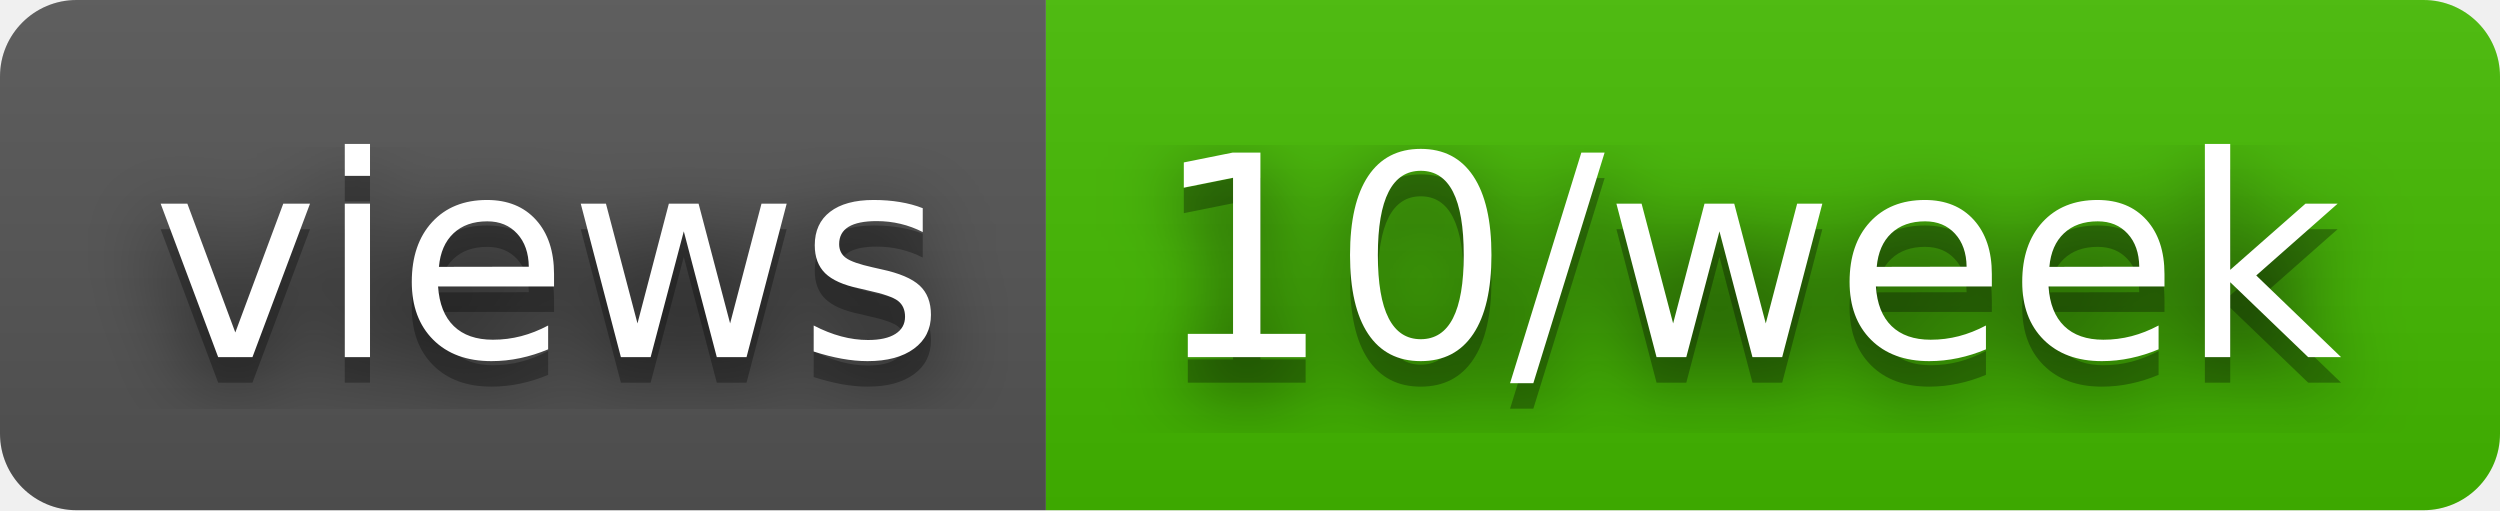
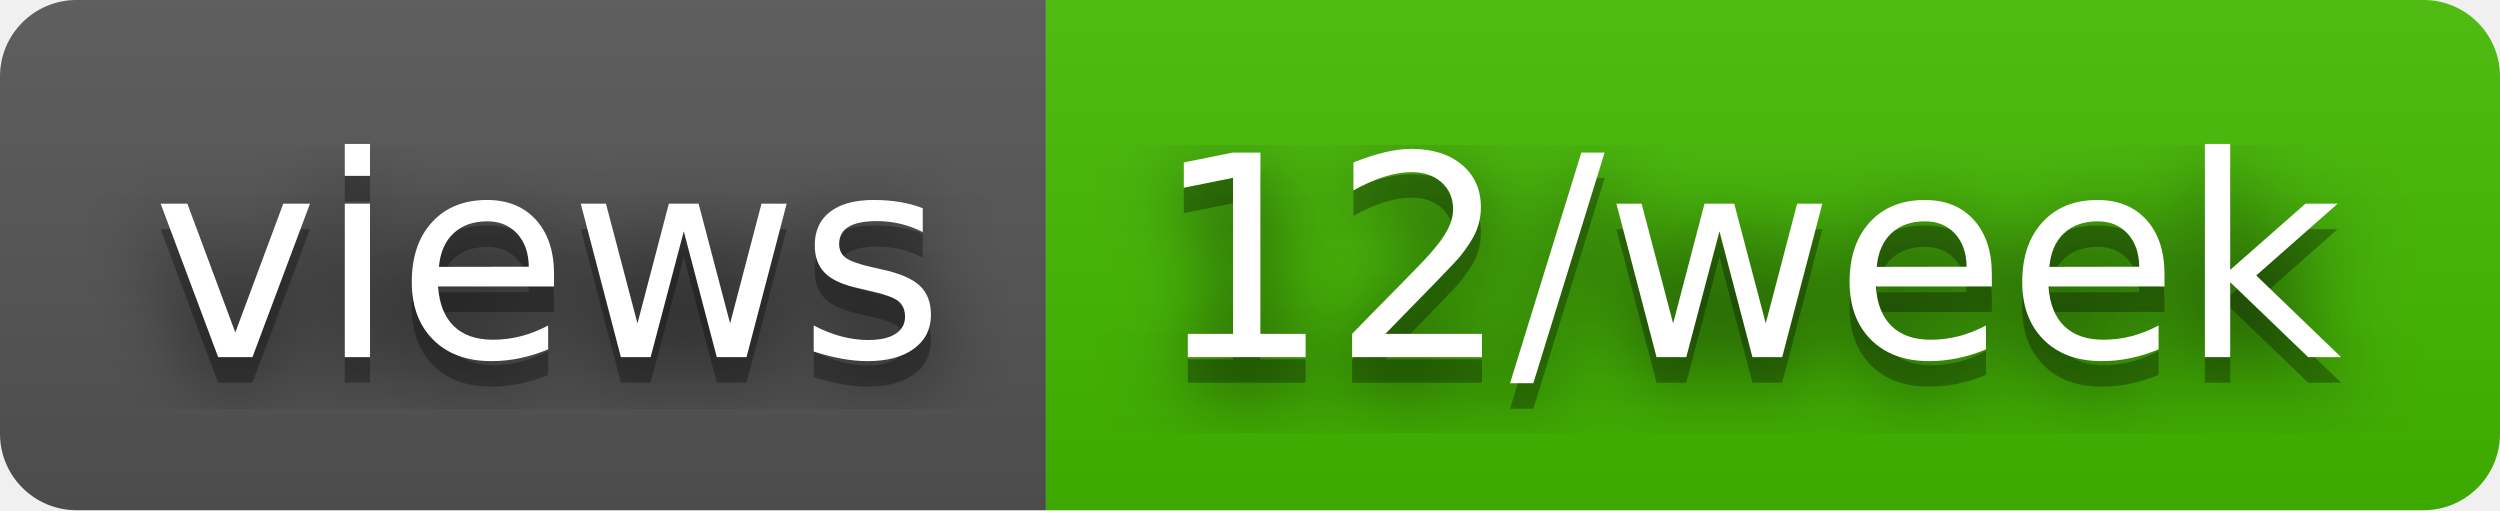
- <svg xmlns="http://www.w3.org/2000/svg" width="98" height="20" role="img" aria-label="views: 10/week">
+ <svg xmlns="http://www.w3.org/2000/svg" width="98" height="20" role="img" aria-label="views: 12/week">
  <filter id="blur">
    <feGaussianBlur stdDeviation="16" />
  </filter>
  <linearGradient id="s" x2="0" y2="100%">
    <stop offset="0" stop-color="#bbb" stop-opacity=".1" />
    <stop offset="1" stop-opacity=".1" />
  </linearGradient>
  <clipPath id="r">
    <rect width="98" height="20" rx="3" />
  </clipPath>
  <g clip-path="url(#r)">
    <rect width="41" height="20" fill="#555" />
    <rect x="41" width="57" height="20" fill="#4b0" />
    <rect width="98" height="20" fill="url(#s)" />
  </g>
  <g fill="#fff" text-anchor="middle" font-family="Verdana,Geneva,DejaVu Sans,sans-serif" text-rendering="geometricPrecision" font-size="110">
    <g transform="scale(.1)">
      <g aria-hidden="true" fill="#010101">
        <text x="215" y="150" fill-opacity=".8" filter="url(#blur)" textLength="310">views</text>
        <text x="215" y="150" fill-opacity=".3" textLength="310">views</text>
      </g>
      <text x="215" y="140" textLength="310">views</text>
    </g>
    <g transform="scale(.1)">
      <g aria-hidden="true" fill="#010101">
-         <text x="685" y="150" fill-opacity=".8" filter="url(#blur)" textLength="470">10/week</text>
-         <text x="685" y="150" fill-opacity=".3" textLength="470">10/week</text>
+         <text x="685" y="150" fill-opacity=".8" filter="url(#blur)" textLength="470">12/week</text>
+         <text x="685" y="150" fill-opacity=".3" textLength="470">12/week</text>
      </g>
-       <text x="685" y="140" textLength="470">10/week</text>
+       <text x="685" y="140" textLength="470">12/week</text>
    </g>
  </g>
</svg>
